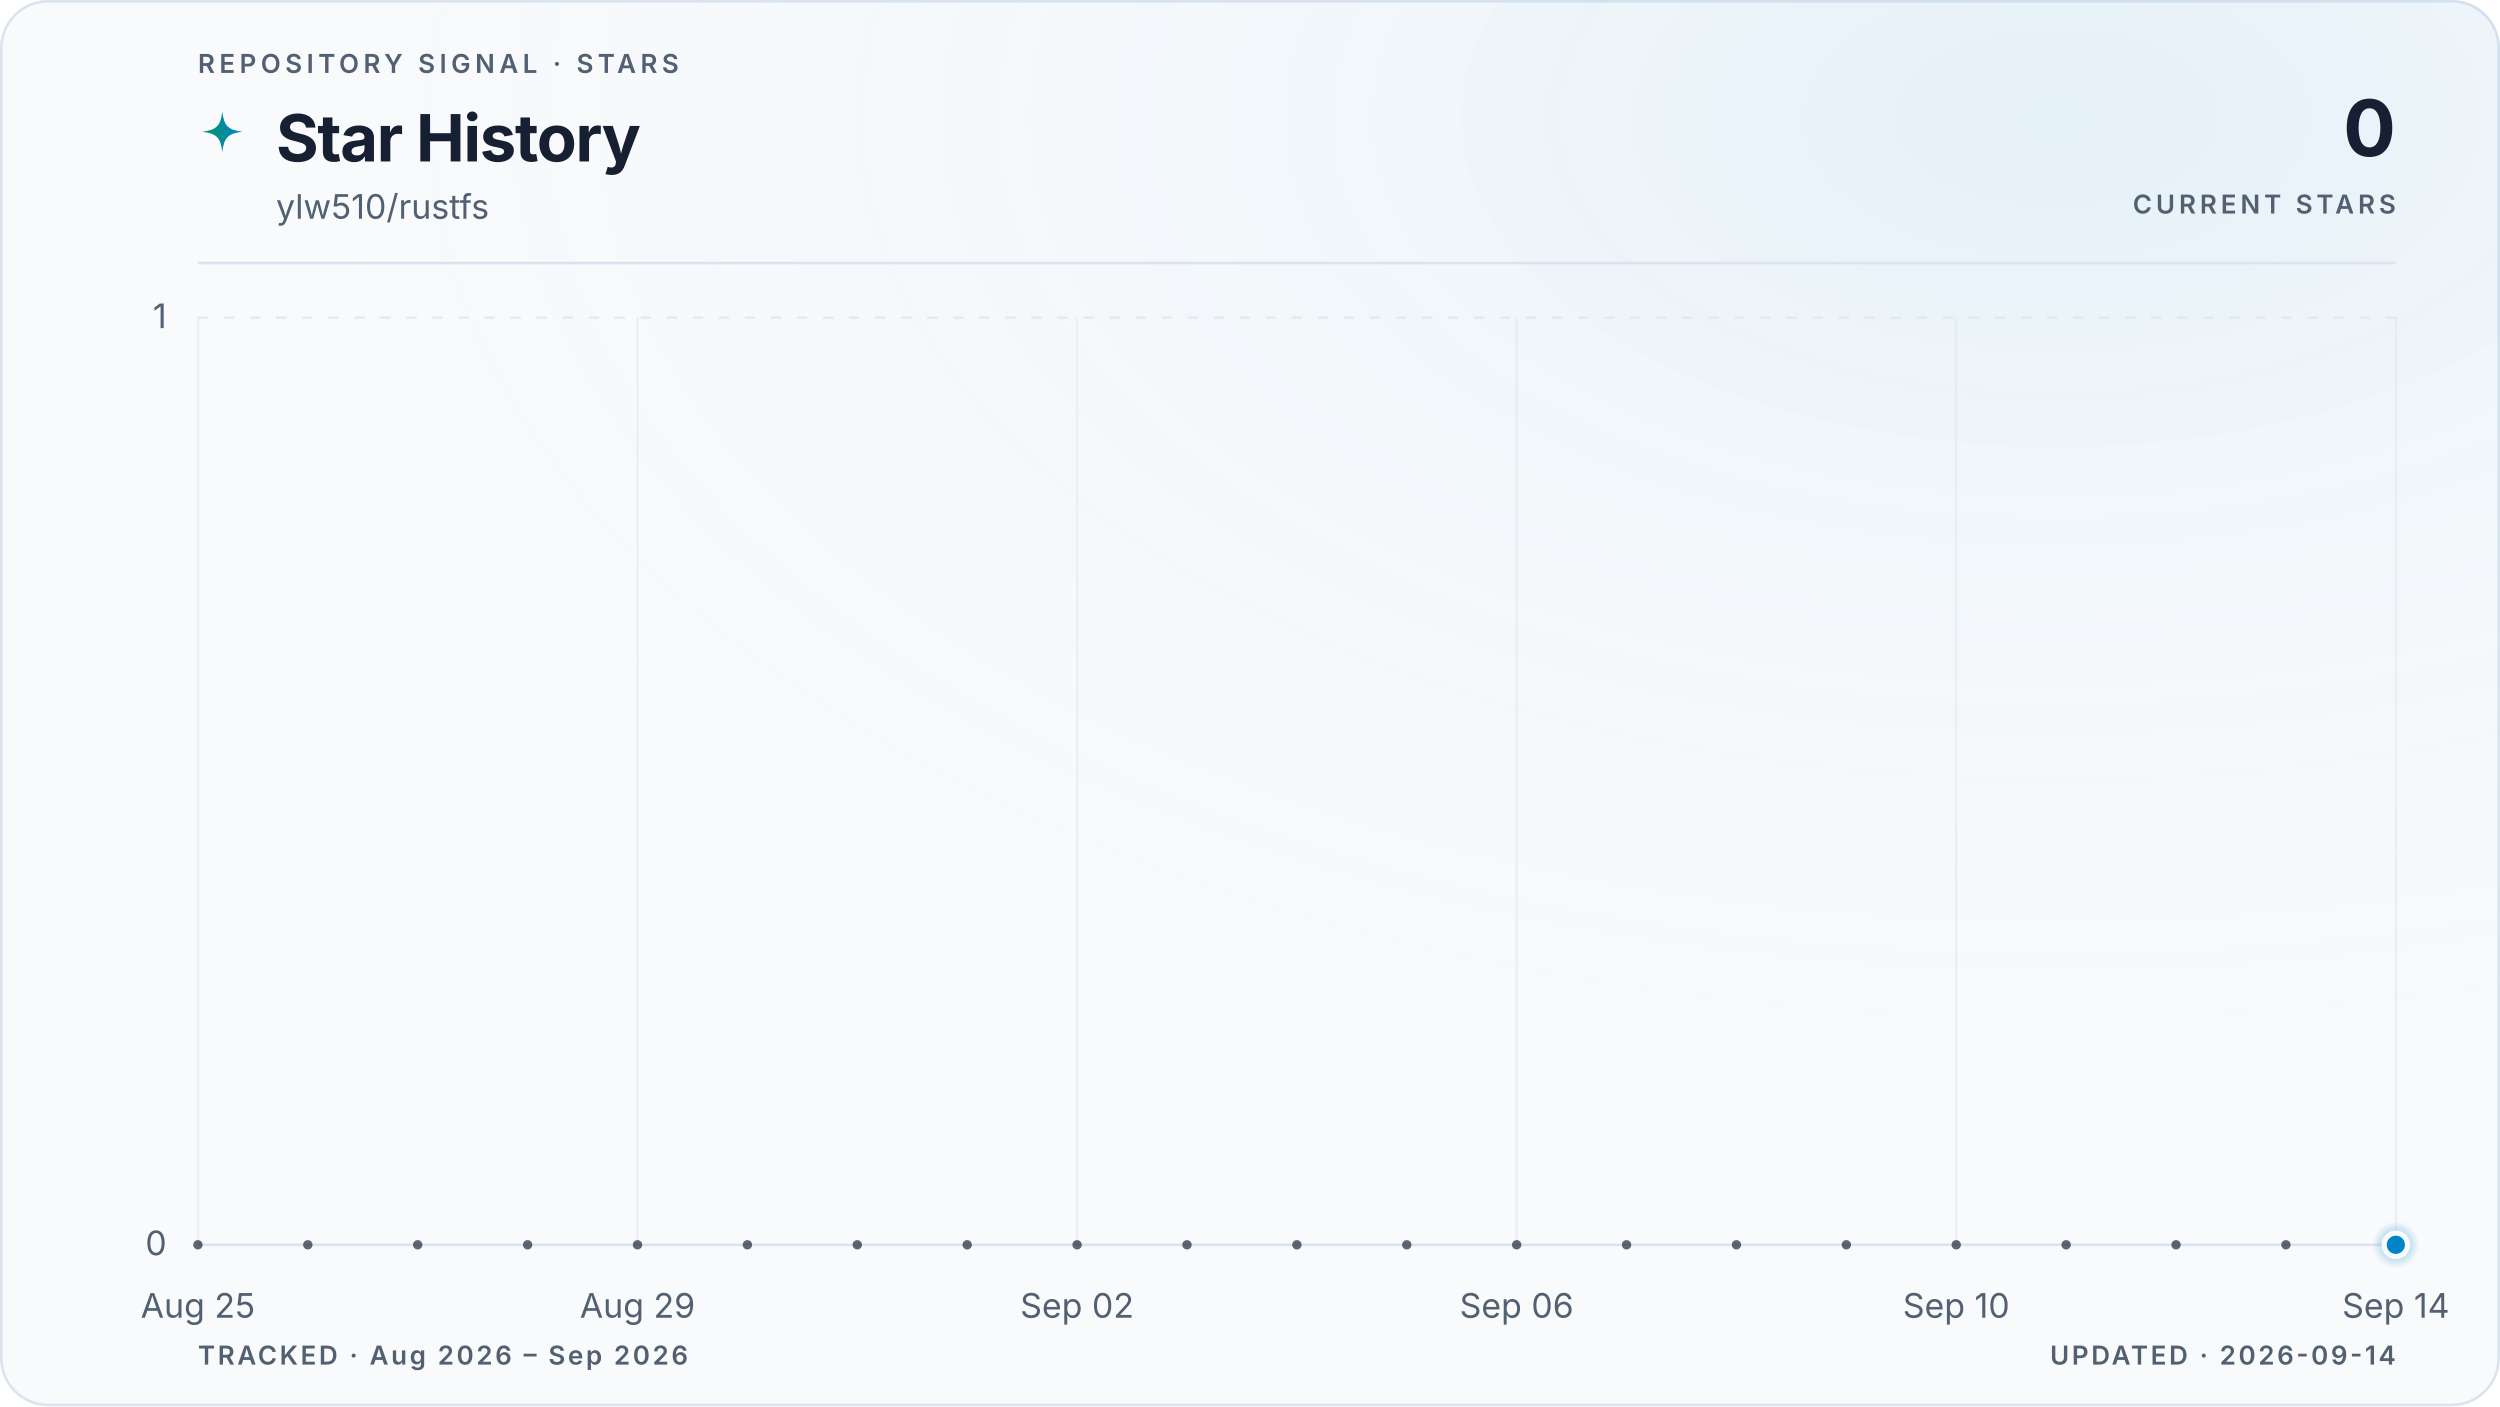
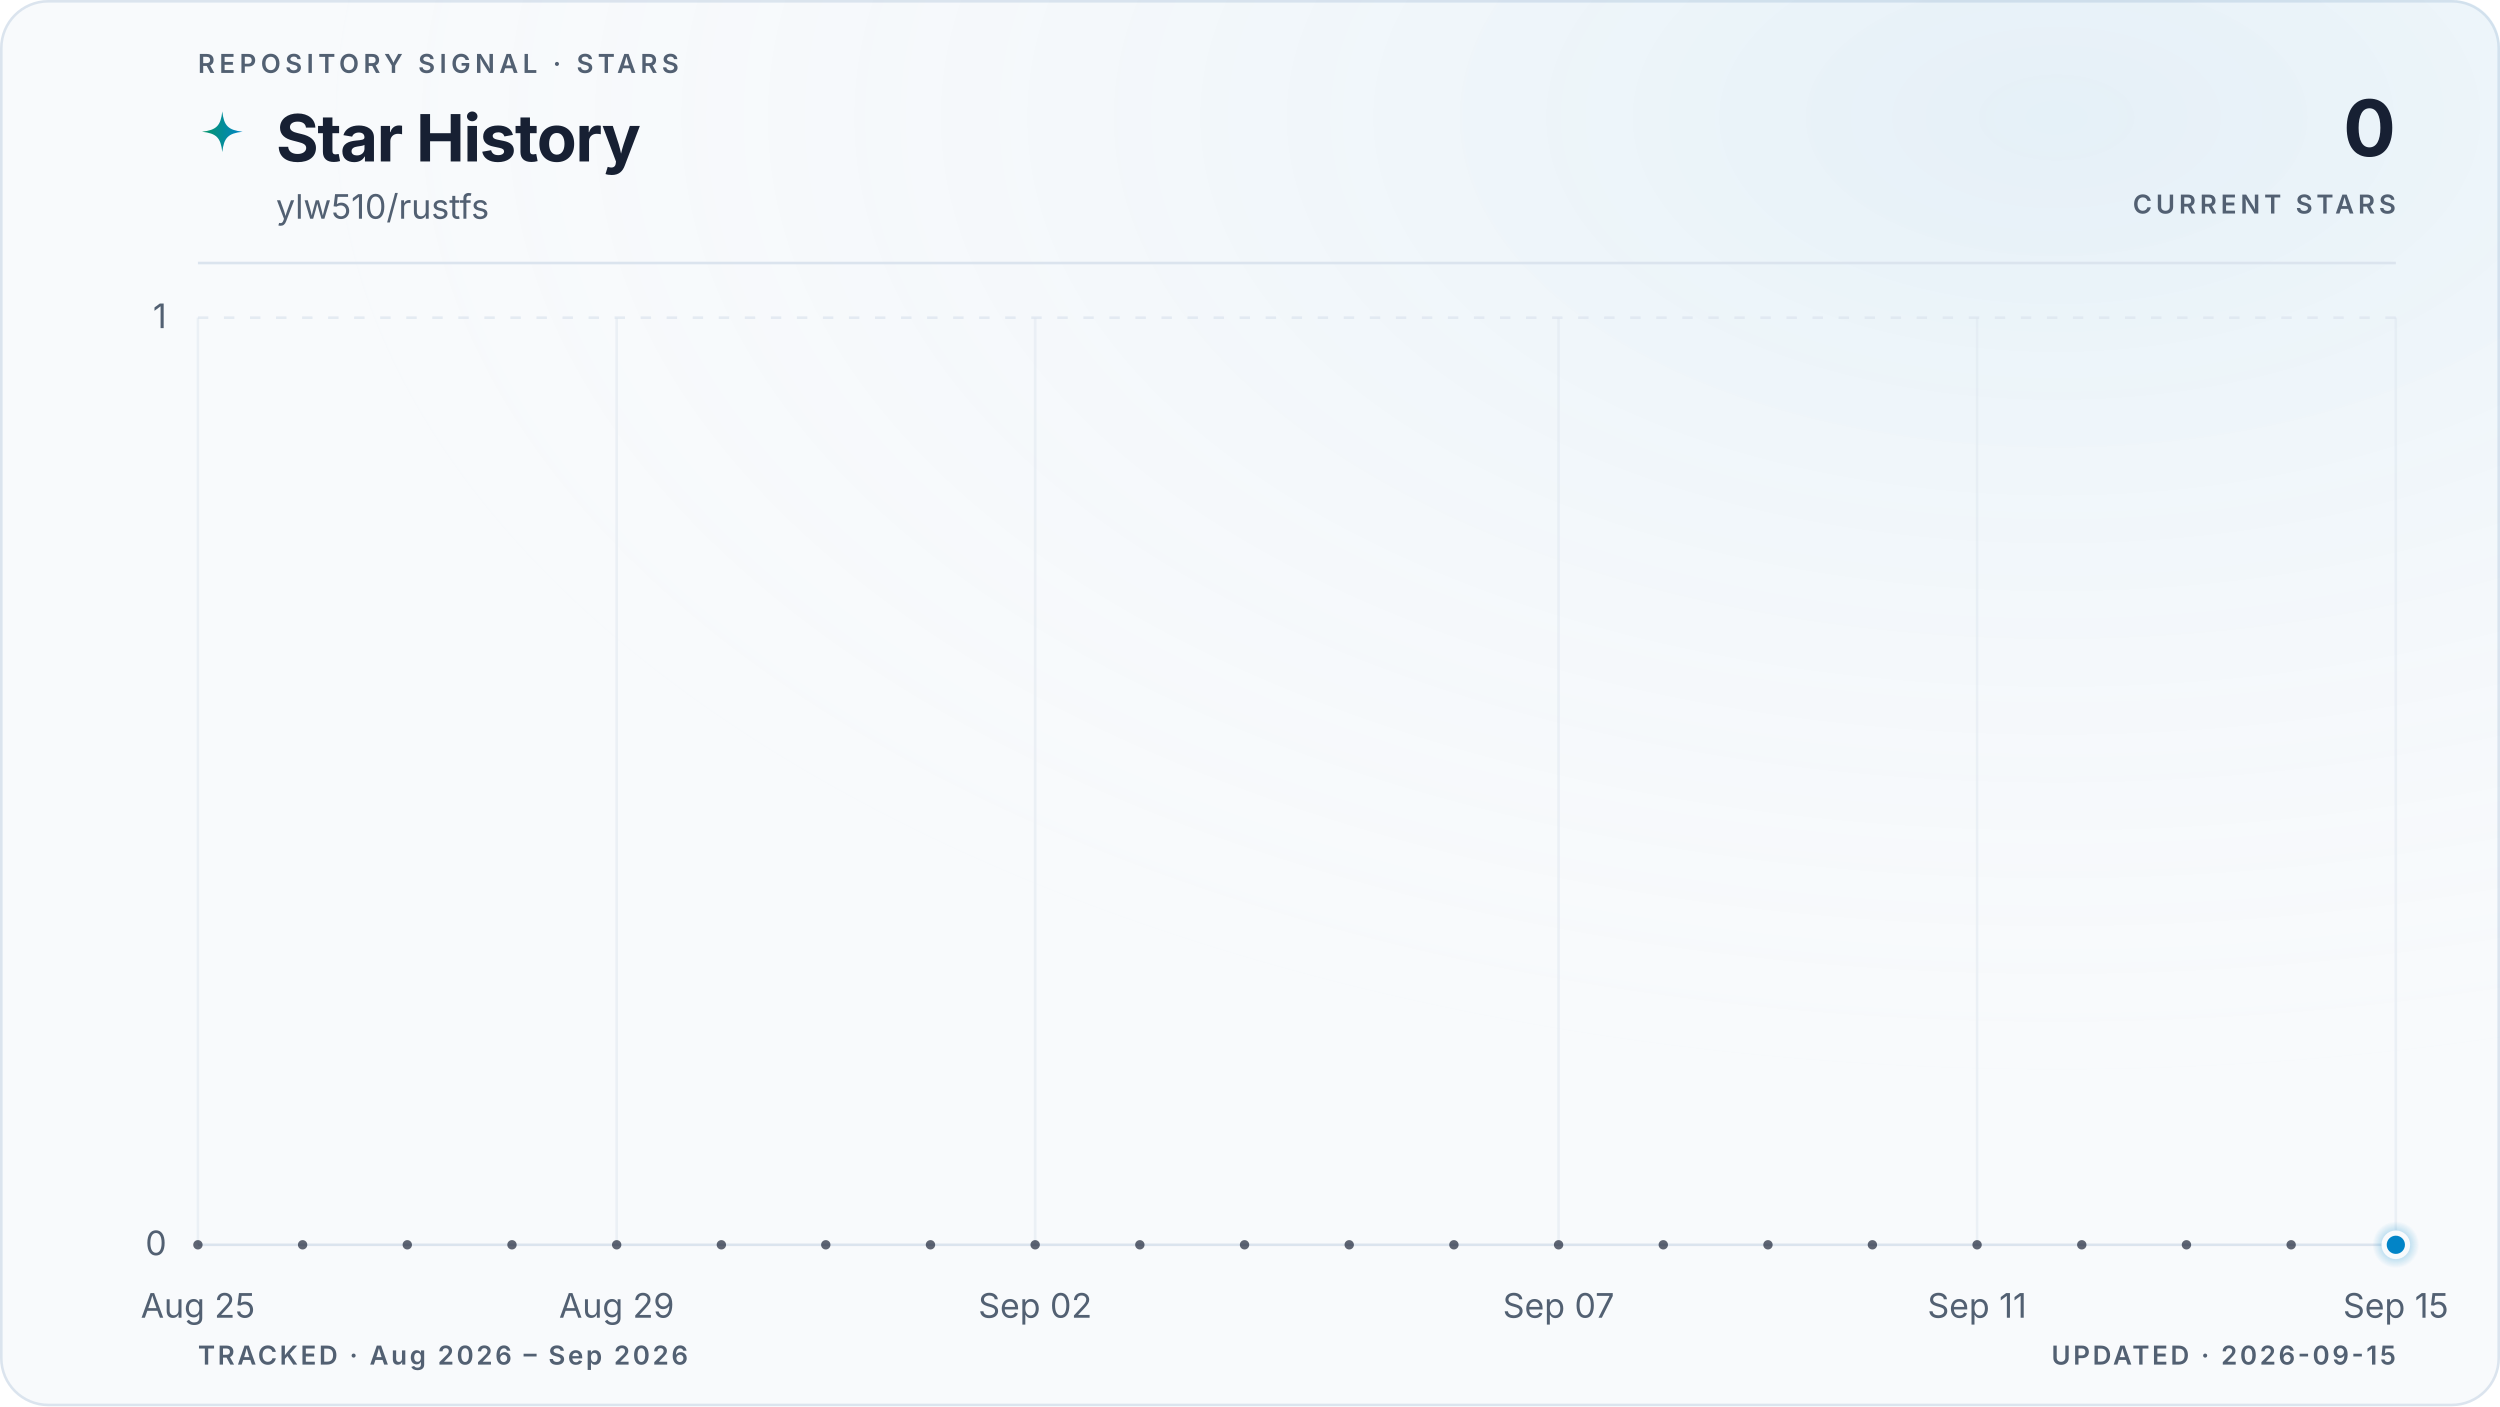
<svg xmlns="http://www.w3.org/2000/svg" viewBox="0 0 960 540" role="img" aria-labelledby="title description" data-style="gradient" data-variant="glow" data-layout="editorial" data-animated="true">
  <defs>
    <linearGradient id="trend" x1="0" y1="0" x2="1" y2="0">
      <stop offset="0%" stop-color="#059669" />
      <stop offset="100%" stop-color="#0284c7" />
    </linearGradient>
    <linearGradient id="area" x1="0" y1="0" x2="0" y2="1">
      <stop offset="0%" stop-color="#059669" stop-opacity="0.22" />
      <stop offset="55%" stop-color="#0284c7" stop-opacity="0.06" />
      <stop offset="100%" stop-color="#0284c7" stop-opacity="0" />
    </linearGradient>
    <radialGradient id="marker-halo" cx="50%" cy="50%" r="50%">
      <stop offset="0%" stop-color="#0284c7" stop-opacity="0.55" />
      <stop offset="100%" stop-color="#0284c7" stop-opacity="0" />
    </radialGradient>
    <radialGradient id="surface-glow" cx="82%" cy="8%" r="70%">
      <stop offset="0%" stop-color="#0284c7" stop-opacity="0.08" />
      <stop offset="100%" stop-color="#f8fafc" stop-opacity="0" />
    </radialGradient>
    <filter id="trend-glow" x="-20%" y="-20%" width="140%" height="140%">
      <feGaussianBlur stdDeviation="5" />
    </filter>
  </defs>
  <style>
.trend-enter{transform-box:fill-box;transform-origin:center;animation:trend-enter 520ms cubic-bezier(0.16,1,0.3,1)}
.marker-enter{transform-box:fill-box;transform-origin:center;animation:marker-enter 320ms cubic-bezier(0.16,1,0.3,1) 200ms both}
.marker-pulse{transform-box:fill-box;transform-origin:center;animation:marker-pulse 2.6s ease-out infinite}
@keyframes trend-enter{from{opacity:.35;transform:translateY(10px)}to{opacity:1;transform:translateY(0)}}
@keyframes marker-enter{from{opacity:0;transform:scale(.4)}to{opacity:1;transform:scale(1)}}
@keyframes marker-pulse{0%{opacity:.5;transform:scale(.7)}70%,100%{opacity:0;transform:scale(2.1)}}
@media (prefers-reduced-motion:reduce){.trend-enter,.marker-enter,.marker-pulse{animation:none!important}}
@media (prefers-reduced-motion:reduce){.marker-pulse{opacity:0}}
</style>
  <rect x="0.5" y="0.5" width="959" height="539" fill="#f8fafc" stroke="#dbe4ee" stroke-width="1" rx="18" />
  <rect width="960" height="540" fill="url(#surface-glow)" rx="18" />
  <text x="76" y="28" fill="#526072" font-family="ui-sans-serif, system-ui, -apple-system, BlinkMacSystemFont, 'Segoe UI', sans-serif" font-size="10" font-weight="600" letter-spacing="1.7">REPOSITORY SIGNAL · STARS</text>
  <path d="M12 1c.8 7.1 2.9 9.2 10 10-7.1.8-9.2 2.9-10 10-.8-7.1-2.9-9.2-10-10 7.1-.8 9.2-2.9 10-10Z" transform="translate(76 42) scale(.78)" fill="url(#trend)" aria-hidden="true" />
  <text x="106" y="62" fill="#172033" font-family="ui-sans-serif, system-ui, -apple-system, BlinkMacSystemFont, 'Segoe UI', sans-serif" font-size="25" font-weight="700" letter-spacing="-0.5">Star History</text>
  <text x="106" y="84" fill="#526072" font-family="ui-sans-serif, system-ui, -apple-system, BlinkMacSystemFont, 'Segoe UI', sans-serif" font-size="13">ylw510/rustfs</text>
  <text x="920" y="60" fill="#172033" font-family="ui-sans-serif, system-ui, -apple-system, BlinkMacSystemFont, 'Segoe UI', sans-serif" font-size="30" font-weight="700" letter-spacing="-0.6" text-anchor="end">0</text>
  <text x="920" y="82" fill="#526072" font-family="ui-sans-serif, system-ui, -apple-system, BlinkMacSystemFont, 'Segoe UI', sans-serif" font-size="10" font-weight="600" letter-spacing="1.5" text-anchor="end">CURRENT STARS</text>
  <line x1="76" y1="101" x2="920" y2="101" stroke="#dbe4ee" stroke-width="1" />
  <line x1="76" y1="478.0" x2="920" y2="478.0" stroke="#dbe4ee" stroke-width="1" stroke-dasharray="0" opacity="1" />
  <text x="64" y="482.0" fill="#526072" font-family="ui-sans-serif, system-ui, -apple-system, BlinkMacSystemFont, 'Segoe UI', sans-serif" font-size="13" text-anchor="end">0</text>
  <line x1="76" y1="122.0" x2="920" y2="122.0" stroke="#dbe4ee" stroke-width="1" stroke-dasharray="4 6" opacity="0.7" />
  <text x="64" y="126.0" fill="#526072" font-family="ui-sans-serif, system-ui, -apple-system, BlinkMacSystemFont, 'Segoe UI', sans-serif" font-size="13" text-anchor="end">1</text>
  <line x1="76.0" y1="122" x2="76.0" y2="478" stroke="#dbe4ee" stroke-width="1" opacity="0.45" />
  <text x="76.0" y="506" fill="#526072" font-family="ui-sans-serif, system-ui, -apple-system, BlinkMacSystemFont, 'Segoe UI', sans-serif" font-size="13" text-anchor="middle">Aug 25</text>
-   <line x1="244.8" y1="122" x2="244.8" y2="478" stroke="#dbe4ee" stroke-width="1" opacity="0.45" />
-   <text x="244.8" y="506" fill="#526072" font-family="ui-sans-serif, system-ui, -apple-system, BlinkMacSystemFont, 'Segoe UI', sans-serif" font-size="13" text-anchor="middle">Aug 29</text>
-   <line x1="413.6" y1="122" x2="413.6" y2="478" stroke="#dbe4ee" stroke-width="1" opacity="0.45" />
-   <text x="413.6" y="506" fill="#526072" font-family="ui-sans-serif, system-ui, -apple-system, BlinkMacSystemFont, 'Segoe UI', sans-serif" font-size="13" text-anchor="middle">Sep 02</text>
-   <line x1="582.4" y1="122" x2="582.4" y2="478" stroke="#dbe4ee" stroke-width="1" opacity="0.45" />
-   <text x="582.4" y="506" fill="#526072" font-family="ui-sans-serif, system-ui, -apple-system, BlinkMacSystemFont, 'Segoe UI', sans-serif" font-size="13" text-anchor="middle">Sep 06</text>
-   <line x1="751.2" y1="122" x2="751.2" y2="478" stroke="#dbe4ee" stroke-width="1" opacity="0.45" />
-   <text x="751.2" y="506" fill="#526072" font-family="ui-sans-serif, system-ui, -apple-system, BlinkMacSystemFont, 'Segoe UI', sans-serif" font-size="13" text-anchor="middle">Sep 10</text>
+   <line x1="236.8" y1="122" x2="236.8" y2="478" stroke="#dbe4ee" stroke-width="1" opacity="0.45" />
+   <text x="236.8" y="506" fill="#526072" font-family="ui-sans-serif, system-ui, -apple-system, BlinkMacSystemFont, 'Segoe UI', sans-serif" font-size="13" text-anchor="middle">Aug 29</text>
+   <line x1="397.5" y1="122" x2="397.5" y2="478" stroke="#dbe4ee" stroke-width="1" opacity="0.45" />
+   <text x="397.5" y="506" fill="#526072" font-family="ui-sans-serif, system-ui, -apple-system, BlinkMacSystemFont, 'Segoe UI', sans-serif" font-size="13" text-anchor="middle">Sep 02</text>
+   <line x1="598.5" y1="122" x2="598.5" y2="478" stroke="#dbe4ee" stroke-width="1" opacity="0.45" />
+   <text x="598.5" y="506" fill="#526072" font-family="ui-sans-serif, system-ui, -apple-system, BlinkMacSystemFont, 'Segoe UI', sans-serif" font-size="13" text-anchor="middle">Sep 07</text>
+   <line x1="759.2" y1="122" x2="759.2" y2="478" stroke="#dbe4ee" stroke-width="1" opacity="0.45" />
+   <text x="759.2" y="506" fill="#526072" font-family="ui-sans-serif, system-ui, -apple-system, BlinkMacSystemFont, 'Segoe UI', sans-serif" font-size="13" text-anchor="middle">Sep 11</text>
  <line x1="920.0" y1="122" x2="920.0" y2="478" stroke="#dbe4ee" stroke-width="1" opacity="0.45" />
-   <text x="920.0" y="506" fill="#526072" font-family="ui-sans-serif, system-ui, -apple-system, BlinkMacSystemFont, 'Segoe UI', sans-serif" font-size="13" text-anchor="middle">Sep 14</text>
+   <text x="920.0" y="506" fill="#526072" font-family="ui-sans-serif, system-ui, -apple-system, BlinkMacSystemFont, 'Segoe UI', sans-serif" font-size="13" text-anchor="middle">Sep 15</text>
  <g class="trend-enter">
-     <path d="M 76.0 478.0 C 90.1 478.0, 104.1 478.0, 118.2 478.0 C 132.3 478.0, 146.3 478.0, 160.4 478.0 C 174.5 478.0, 188.5 478.0, 202.6 478.0 C 216.7 478.0, 230.7 478.0, 244.8 478.0 C 258.9 478.0, 272.9 478.0, 287.0 478.0 C 301.1 478.0, 315.1 478.0, 329.2 478.0 C 343.3 478.0, 357.3 478.0, 371.4 478.0 C 385.5 478.0, 399.5 478.0, 413.6 478.0 C 427.7 478.0, 441.7 478.0, 455.8 478.0 C 469.9 478.0, 483.9 478.0, 498.0 478.0 C 512.1 478.0, 526.1 478.0, 540.2 478.0 C 554.3 478.0, 568.3 478.0, 582.4 478.0 C 596.5 478.0, 610.5 478.0, 624.6 478.0 C 638.7 478.0, 652.7 478.0, 666.8 478.0 C 680.9 478.0, 694.9 478.0, 709.0 478.0 C 723.1 478.0, 737.1 478.0, 751.2 478.0 C 765.3 478.0, 779.3 478.0, 793.4 478.0 C 807.5 478.0, 821.5 478.0, 835.6 478.0 C 849.7 478.0, 863.7 478.0, 877.8 478.0 C 891.9 478.0, 905.9 478.0, 920.0 478.0 L 920.0 478.0 L 76.0 478.0 Z" fill="url(#area)" />
-     <path d="M 76.0 478.0 C 90.1 478.0, 104.1 478.0, 118.2 478.0 C 132.3 478.0, 146.3 478.0, 160.4 478.0 C 174.5 478.0, 188.5 478.0, 202.6 478.0 C 216.7 478.0, 230.7 478.0, 244.8 478.0 C 258.9 478.0, 272.9 478.0, 287.0 478.0 C 301.1 478.0, 315.1 478.0, 329.2 478.0 C 343.3 478.0, 357.3 478.0, 371.4 478.0 C 385.5 478.0, 399.5 478.0, 413.6 478.0 C 427.7 478.0, 441.7 478.0, 455.8 478.0 C 469.9 478.0, 483.9 478.0, 498.0 478.0 C 512.1 478.0, 526.1 478.0, 540.2 478.0 C 554.3 478.0, 568.3 478.0, 582.4 478.0 C 596.5 478.0, 610.5 478.0, 624.6 478.0 C 638.7 478.0, 652.7 478.0, 666.8 478.0 C 680.9 478.0, 694.9 478.0, 709.0 478.0 C 723.1 478.0, 737.1 478.0, 751.2 478.0 C 765.3 478.0, 779.3 478.0, 793.4 478.0 C 807.5 478.0, 821.5 478.0, 835.6 478.0 C 849.7 478.0, 863.7 478.0, 877.8 478.0 C 891.9 478.0, 905.9 478.0, 920.0 478.0" fill="none" stroke="url(#trend)" stroke-width="10" stroke-linecap="round" stroke-linejoin="round" opacity="0.10" filter="url(#trend-glow)" />
-     <path d="M 76.0 478.0 C 90.1 478.0, 104.1 478.0, 118.2 478.0 C 132.3 478.0, 146.3 478.0, 160.4 478.0 C 174.5 478.0, 188.5 478.0, 202.6 478.0 C 216.7 478.0, 230.7 478.0, 244.8 478.0 C 258.9 478.0, 272.9 478.0, 287.0 478.0 C 301.1 478.0, 315.1 478.0, 329.2 478.0 C 343.3 478.0, 357.3 478.0, 371.4 478.0 C 385.5 478.0, 399.5 478.0, 413.6 478.0 C 427.7 478.0, 441.7 478.0, 455.8 478.0 C 469.9 478.0, 483.9 478.0, 498.0 478.0 C 512.1 478.0, 526.1 478.0, 540.2 478.0 C 554.3 478.0, 568.3 478.0, 582.4 478.0 C 596.5 478.0, 610.5 478.0, 624.6 478.0 C 638.7 478.0, 652.7 478.0, 666.8 478.0 C 680.9 478.0, 694.9 478.0, 709.0 478.0 C 723.1 478.0, 737.1 478.0, 751.2 478.0 C 765.3 478.0, 779.3 478.0, 793.4 478.0 C 807.5 478.0, 821.5 478.0, 835.6 478.0 C 849.7 478.0, 863.7 478.0, 877.8 478.0 C 891.9 478.0, 905.9 478.0, 920.0 478.0" fill="none" stroke="url(#trend)" stroke-width="3" stroke-linecap="round" stroke-linejoin="round" />
-     <g data-point-count="20" fill="#172033" opacity="0.68">
+     <path d="M 76.0 478.0 C 89.4 478.0, 102.8 478.0, 116.2 478.0 C 129.6 478.0, 143.0 478.0, 156.4 478.0 C 169.8 478.0, 183.2 478.0, 196.6 478.0 C 210.0 478.0, 223.4 478.0, 236.8 478.0 C 250.2 478.0, 263.6 478.0, 277.0 478.0 C 290.3 478.0, 303.7 478.0, 317.1 478.0 C 330.5 478.0, 343.9 478.0, 357.3 478.0 C 370.7 478.0, 384.1 478.0, 397.5 478.0 C 410.9 478.0, 424.3 478.0, 437.7 478.0 C 451.1 478.0, 464.5 478.0, 477.9 478.0 C 491.3 478.0, 504.7 478.0, 518.1 478.0 C 531.5 478.0, 544.9 478.0, 558.3 478.0 C 571.7 478.0, 585.1 478.0, 598.5 478.0 C 611.9 478.0, 625.3 478.0, 638.7 478.0 C 652.1 478.0, 665.5 478.0, 678.9 478.0 C 692.3 478.0, 705.7 478.0, 719.0 478.0 C 732.4 478.0, 745.8 478.0, 759.2 478.0 C 772.6 478.0, 786.0 478.0, 799.4 478.0 C 812.8 478.0, 826.2 478.0, 839.6 478.0 C 853.0 478.0, 866.4 478.0, 879.8 478.0 C 893.2 478.0, 906.6 478.0, 920.0 478.0 L 920.0 478.0 L 76.0 478.0 Z" fill="url(#area)" />
+     <path d="M 76.0 478.0 C 89.4 478.0, 102.8 478.0, 116.2 478.0 C 129.6 478.0, 143.0 478.0, 156.4 478.0 C 169.8 478.0, 183.2 478.0, 196.6 478.0 C 210.0 478.0, 223.4 478.0, 236.8 478.0 C 250.2 478.0, 263.6 478.0, 277.0 478.0 C 290.3 478.0, 303.7 478.0, 317.1 478.0 C 330.5 478.0, 343.9 478.0, 357.3 478.0 C 370.7 478.0, 384.1 478.0, 397.5 478.0 C 410.9 478.0, 424.3 478.0, 437.7 478.0 C 451.1 478.0, 464.5 478.0, 477.9 478.0 C 491.3 478.0, 504.7 478.0, 518.1 478.0 C 531.5 478.0, 544.9 478.0, 558.3 478.0 C 571.7 478.0, 585.1 478.0, 598.5 478.0 C 611.9 478.0, 625.3 478.0, 638.7 478.0 C 652.1 478.0, 665.5 478.0, 678.9 478.0 C 692.3 478.0, 705.7 478.0, 719.0 478.0 C 732.4 478.0, 745.8 478.0, 759.2 478.0 C 772.6 478.0, 786.0 478.0, 799.4 478.0 C 812.8 478.0, 826.2 478.0, 839.6 478.0 C 853.0 478.0, 866.4 478.0, 879.8 478.0 C 893.2 478.0, 906.6 478.0, 920.0 478.0" fill="none" stroke="url(#trend)" stroke-width="10" stroke-linecap="round" stroke-linejoin="round" opacity="0.10" filter="url(#trend-glow)" />
+     <path d="M 76.0 478.0 C 89.4 478.0, 102.8 478.0, 116.2 478.0 C 129.6 478.0, 143.0 478.0, 156.4 478.0 C 169.8 478.0, 183.2 478.0, 196.6 478.0 C 210.0 478.0, 223.4 478.0, 236.8 478.0 C 250.2 478.0, 263.6 478.0, 277.0 478.0 C 290.3 478.0, 303.7 478.0, 317.1 478.0 C 330.5 478.0, 343.9 478.0, 357.3 478.0 C 370.7 478.0, 384.1 478.0, 397.5 478.0 C 410.9 478.0, 424.3 478.0, 437.7 478.0 C 451.1 478.0, 464.5 478.0, 477.9 478.0 C 491.3 478.0, 504.7 478.0, 518.1 478.0 C 531.5 478.0, 544.9 478.0, 558.3 478.0 C 571.7 478.0, 585.1 478.0, 598.5 478.0 C 611.9 478.0, 625.3 478.0, 638.7 478.0 C 652.1 478.0, 665.5 478.0, 678.9 478.0 C 692.3 478.0, 705.7 478.0, 719.0 478.0 C 732.4 478.0, 745.8 478.0, 759.2 478.0 C 772.6 478.0, 786.0 478.0, 799.4 478.0 C 812.8 478.0, 826.2 478.0, 839.6 478.0 C 853.0 478.0, 866.4 478.0, 879.8 478.0 C 893.2 478.0, 906.6 478.0, 920.0 478.0" fill="none" stroke="url(#trend)" stroke-width="3" stroke-linecap="round" stroke-linejoin="round" />
+     <g data-point-count="21" fill="#172033" opacity="0.68">
      <circle cx="76.0" cy="478.0" r="1.8" />
-       <circle cx="118.2" cy="478.0" r="1.8" />
-       <circle cx="160.4" cy="478.0" r="1.8" />
-       <circle cx="202.6" cy="478.0" r="1.8" />
-       <circle cx="244.8" cy="478.0" r="1.8" />
-       <circle cx="287.0" cy="478.0" r="1.8" />
-       <circle cx="329.2" cy="478.0" r="1.8" />
-       <circle cx="371.4" cy="478.0" r="1.8" />
-       <circle cx="413.6" cy="478.0" r="1.8" />
-       <circle cx="455.8" cy="478.0" r="1.8" />
-       <circle cx="498.0" cy="478.0" r="1.8" />
-       <circle cx="540.2" cy="478.0" r="1.8" />
-       <circle cx="582.4" cy="478.0" r="1.8" />
-       <circle cx="624.6" cy="478.0" r="1.8" />
-       <circle cx="666.8" cy="478.0" r="1.8" />
-       <circle cx="709.0" cy="478.0" r="1.8" />
-       <circle cx="751.2" cy="478.0" r="1.8" />
-       <circle cx="793.4" cy="478.0" r="1.8" />
-       <circle cx="835.6" cy="478.0" r="1.8" />
-       <circle cx="877.8" cy="478.0" r="1.8" />
+       <circle cx="116.2" cy="478.0" r="1.8" />
+       <circle cx="156.4" cy="478.0" r="1.8" />
+       <circle cx="196.6" cy="478.0" r="1.8" />
+       <circle cx="236.8" cy="478.0" r="1.8" />
+       <circle cx="277.0" cy="478.0" r="1.8" />
+       <circle cx="317.1" cy="478.0" r="1.8" />
+       <circle cx="357.3" cy="478.0" r="1.8" />
+       <circle cx="397.5" cy="478.0" r="1.8" />
+       <circle cx="437.7" cy="478.0" r="1.8" />
+       <circle cx="477.9" cy="478.0" r="1.8" />
+       <circle cx="518.1" cy="478.0" r="1.8" />
+       <circle cx="558.3" cy="478.0" r="1.8" />
+       <circle cx="598.5" cy="478.0" r="1.8" />
+       <circle cx="638.7" cy="478.0" r="1.8" />
+       <circle cx="678.9" cy="478.0" r="1.8" />
+       <circle cx="719.0" cy="478.0" r="1.8" />
+       <circle cx="759.2" cy="478.0" r="1.8" />
+       <circle cx="799.4" cy="478.0" r="1.8" />
+       <circle cx="839.6" cy="478.0" r="1.8" />
+       <circle cx="879.8" cy="478.0" r="1.8" />
    </g>
  </g>
  <g class="marker-enter">
    <circle class="marker-pulse" cx="920.0" cy="478.0" r="9" fill="url(#marker-halo)" />
    <circle cx="920.0" cy="478.0" r="4.5" fill="#0284c7" stroke="#f8fafc" stroke-width="2" />
  </g>
  <text x="76" y="524" fill="#526072" font-family="ui-sans-serif, system-ui, -apple-system, BlinkMacSystemFont, 'Segoe UI', sans-serif" font-size="10" font-weight="600" letter-spacing="1">TRACKED · Aug 2026 – Sep 2026</text>
-   <text x="920" y="524" fill="#526072" font-family="ui-sans-serif, system-ui, -apple-system, BlinkMacSystemFont, 'Segoe UI', sans-serif" font-size="10" font-weight="600" letter-spacing="1" text-anchor="end">UPDATED · 2026-09-14</text>
+   <text x="920" y="524" fill="#526072" font-family="ui-sans-serif, system-ui, -apple-system, BlinkMacSystemFont, 'Segoe UI', sans-serif" font-size="10" font-weight="600" letter-spacing="1" text-anchor="end">UPDATED · 2026-09-15</text>
</svg>
